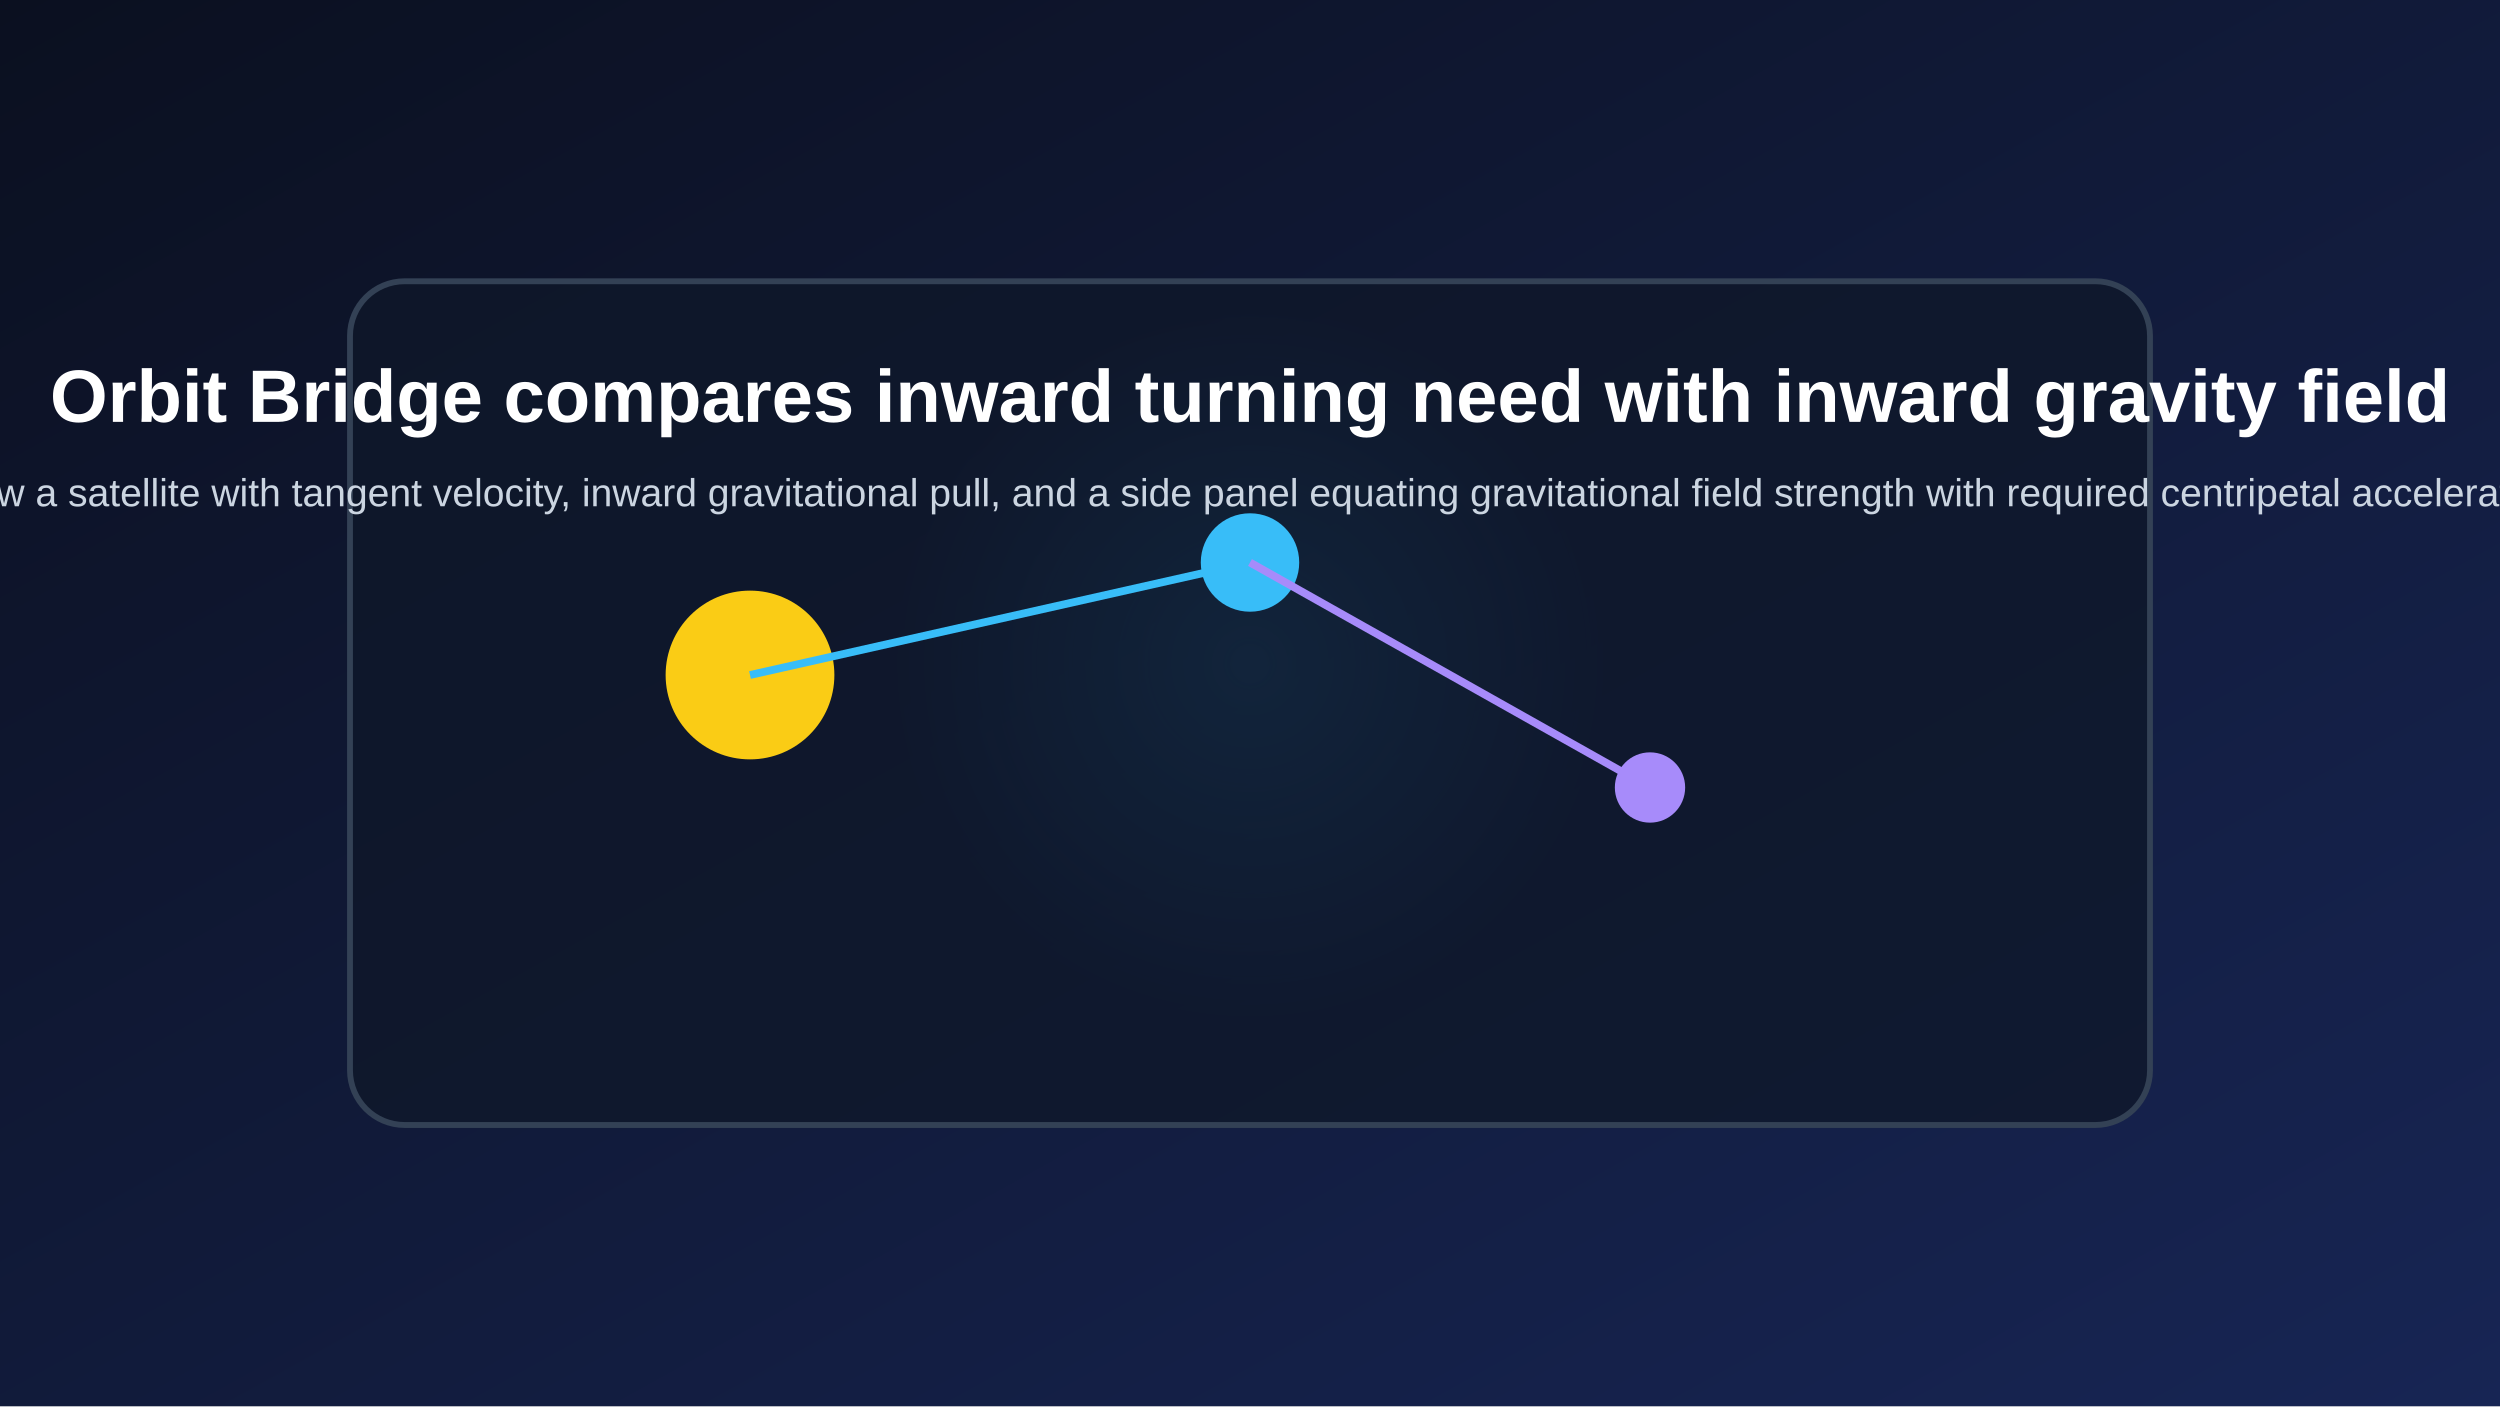
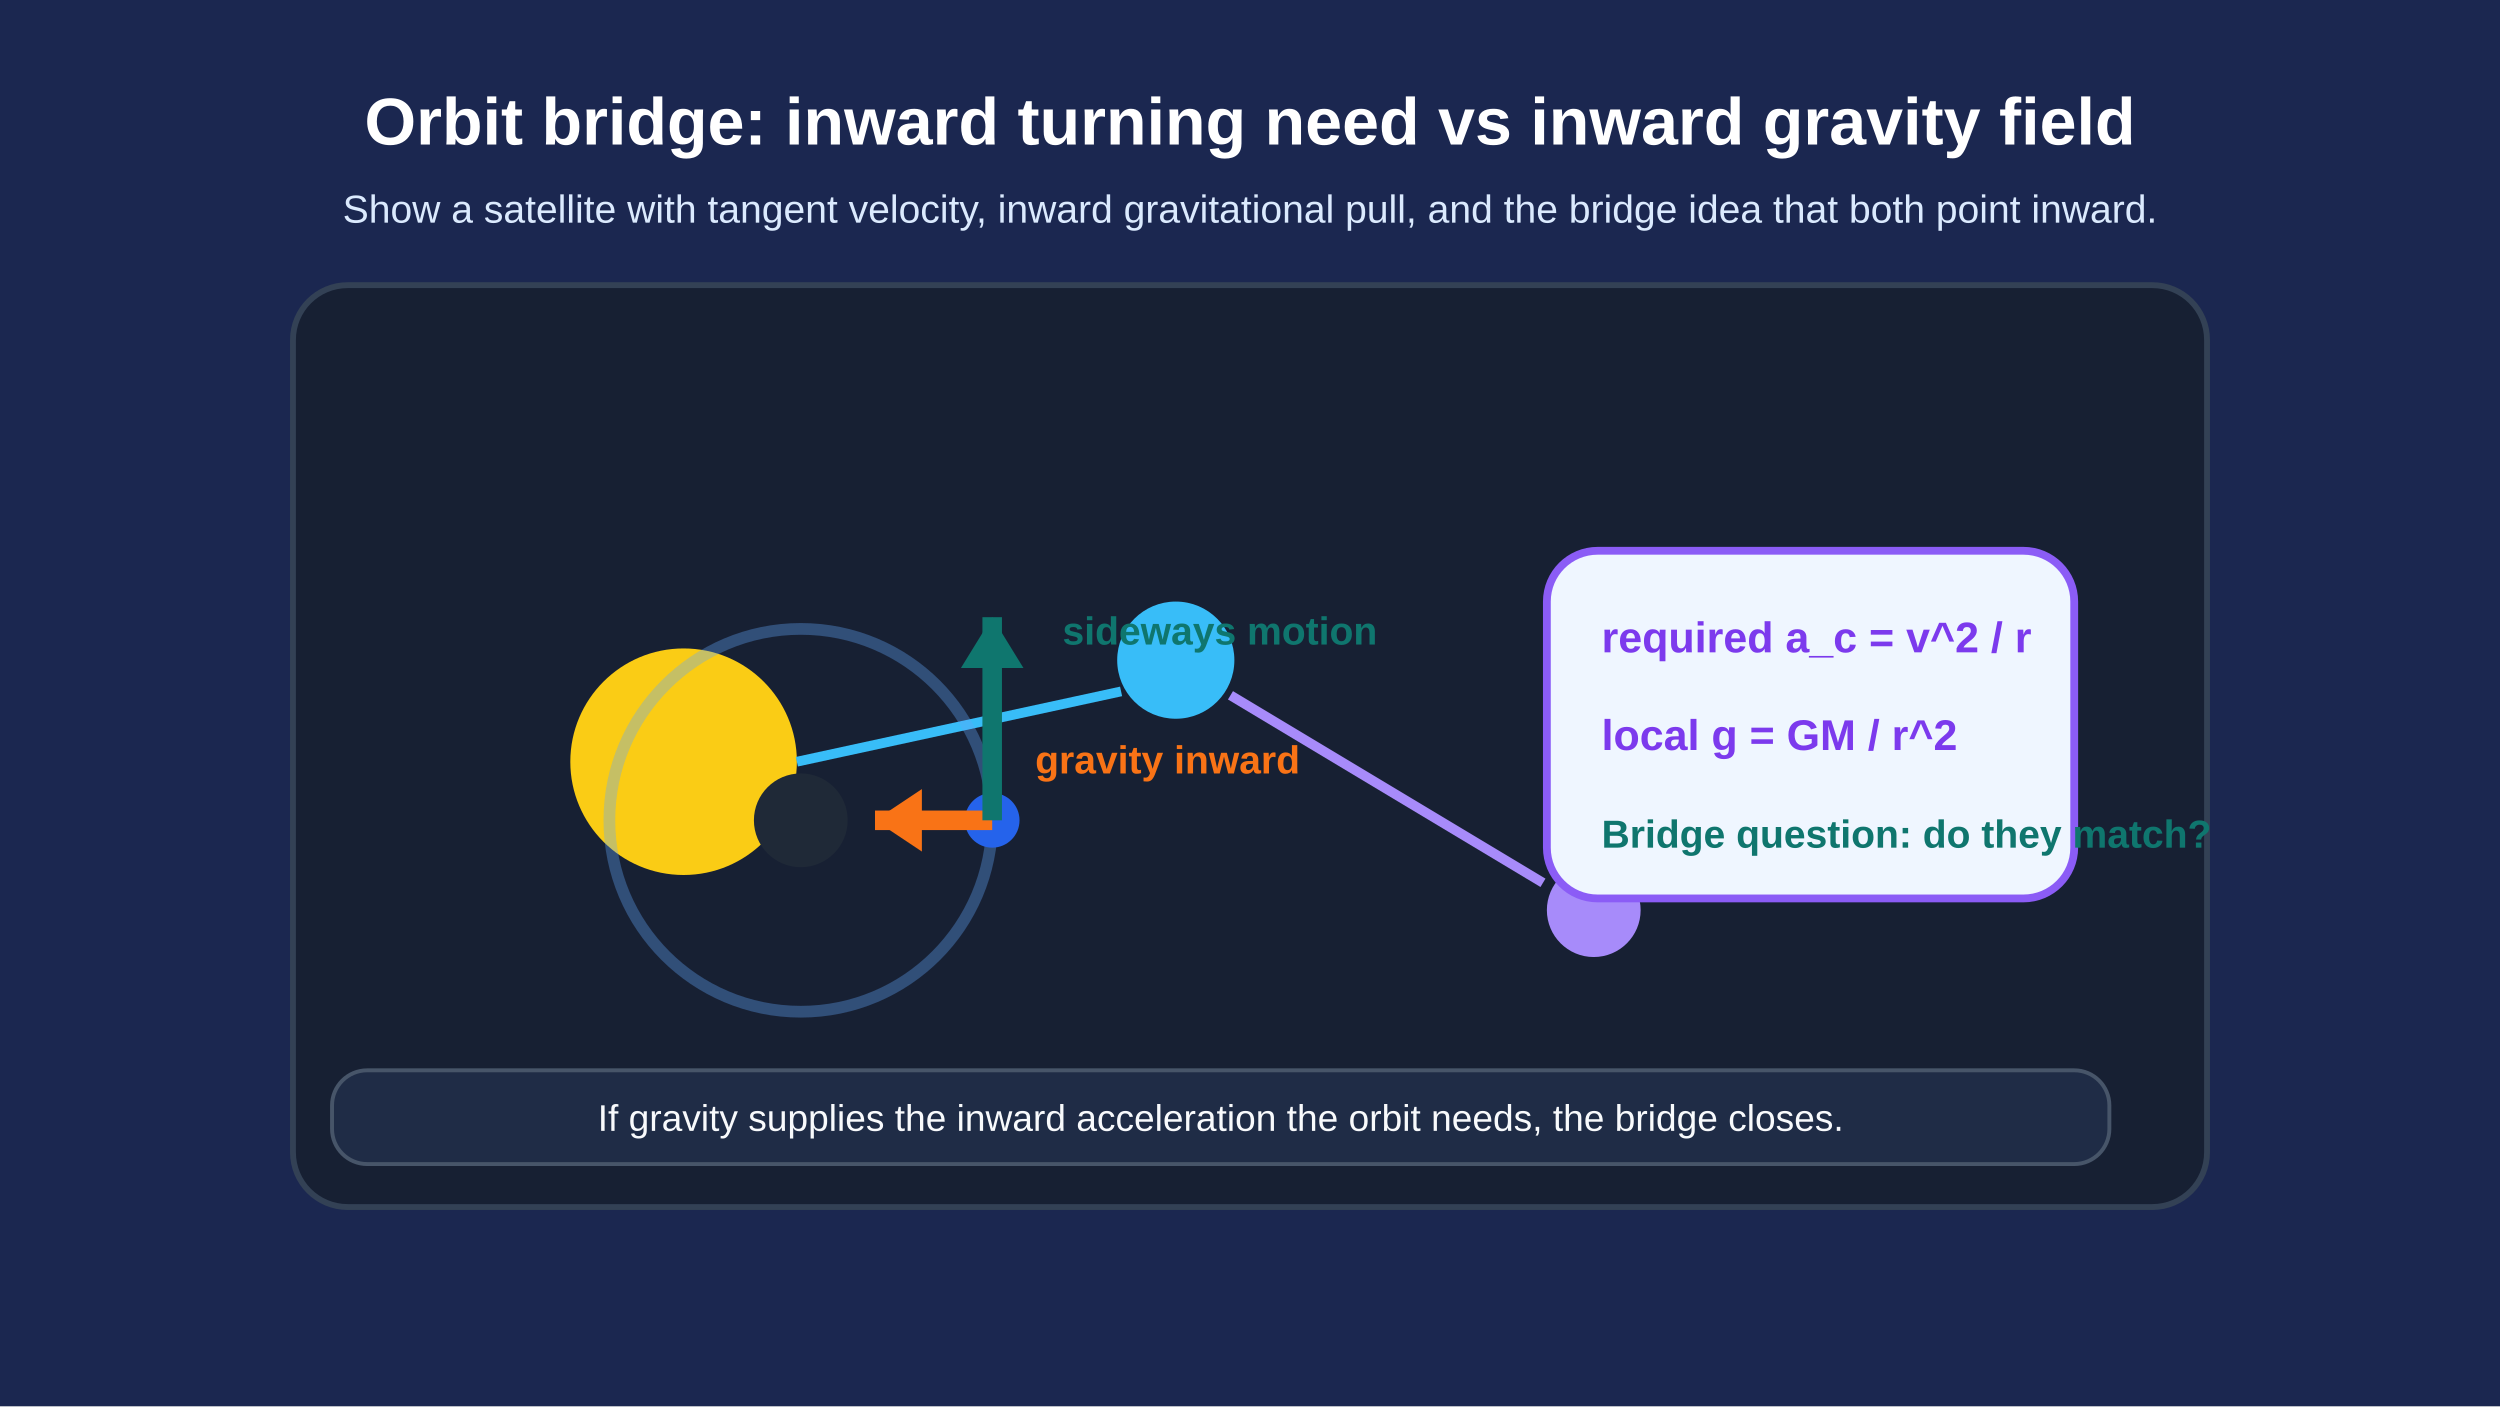
<svg xmlns="http://www.w3.org/2000/svg" width="1280" height="720" viewBox="0 0 1280 720">
-   <defs>
-     <linearGradient id="bg" x1="0" x2="1" y1="0" y2="1">
-       <stop offset="0%" stop-color="#0b1020" />
-       <stop offset="100%" stop-color="#172554" />
-     </linearGradient>
-     <radialGradient id="glow" cx="50%" cy="45%" r="45%">
-       <stop offset="0%" stop-color="#38bdf8" stop-opacity="0.35" />
-       <stop offset="100%" stop-color="#38bdf8" stop-opacity="0" />
-     </radialGradient>
-   </defs>
-   <rect width="100%" height="100%" fill="url(#bg)" />
-   <circle cx="640.0" cy="360.0" r="201.6" fill="url(#glow)" />
-   <rect x="179.2" y="144.0" width="921.6" height="432.0" rx="28" fill="#0f172a" fill-opacity="0.78" stroke="#334155" stroke-width="3" />
-   <circle cx="384.0" cy="345.6" r="43.2" fill="#facc15" />
-   <circle cx="640.0" cy="288.0" r="25.2" fill="#38bdf8" />
-   <circle cx="844.8" cy="403.2" r="18.0" fill="#a78bfa" />
-   <line x1="384.0" y1="345.6" x2="640.0" y2="288.0" stroke="#38bdf8" stroke-width="4" />
-   <line x1="640.0" y1="288.0" x2="844.8" y2="403.2" stroke="#a78bfa" stroke-width="4" />
-   <text x="640.0" y="216.0" fill="white" text-anchor="middle" font-size="38" font-family="Arial" font-weight="bold">Orbit Bridge compares inward turning need with inward gravity field</text>
-   <text x="640.0" y="259.2" fill="#cbd5e1" text-anchor="middle" font-size="20" font-family="Arial">Show a satellite with tangent velocity, inward gravitational pull, and a side panel equating gravitational field strength with required centripetal acceleration.</text>
+   <rect width="1280" height="720" fill="#1b2750" />
+   <text x="640" y="74" fill="#ffffff" text-anchor="middle" font-size="34" font-family="Arial" font-weight="700">Orbit bridge: inward turning need vs inward gravity field</text>
+   <text x="640" y="114" fill="#dbeafe" text-anchor="middle" font-size="20" font-family="Arial">Show a satellite with tangent velocity, inward gravitational pull, and the bridge idea that both point inward.</text>
+   <rect x="150" y="146" width="980" height="472" rx="28" fill="#172033" stroke="#334155" stroke-width="3" />
+   <circle cx="350" cy="390" r="58" fill="#facc15" />
+   <circle cx="602" cy="338" r="30" fill="#38bdf8" />
+   <circle cx="816" cy="466" r="24" fill="#a78bfa" />
+   <line x1="408" y1="390" x2="574" y2="354" stroke="#38bdf8" stroke-width="5" />
+   <line x1="630" y1="356" x2="790" y2="452" stroke="#a78bfa" stroke-width="5" />
+   <circle cx="410" cy="420" r="98" fill="none" stroke="#60a5fa" stroke-width="6" opacity="0.35" />
+   <circle cx="410" cy="420" r="24" fill="#1f2937" />
+   <circle cx="508" cy="420" r="14" fill="#2563eb" />
+   <line x1="508" y1="420" x2="448" y2="420" stroke="#f97316" stroke-width="10" />
+   <polygon points="448,420 472,404 472,436" fill="#f97316" />
+   <text x="530" y="396" fill="#f97316" font-size="20" font-family="Arial" font-weight="700">gravity inward</text>
+   <line x1="508" y1="420" x2="508" y2="316" stroke="#0f766e" stroke-width="10" />
+   <polygon points="508,316 492,342 524,342" fill="#0f766e" />
+   <text x="544" y="330" fill="#0f766e" font-size="20" font-family="Arial" font-weight="700">sideways motion</text>
+   <rect x="792" y="282" width="270" height="178" rx="26" fill="#eff6ff" stroke="#8b5cf6" stroke-width="4" />
+   <text x="820" y="334" fill="#7c3aed" font-size="22" font-family="Arial" font-weight="700">required a_c = v^2 / r</text>
+   <text x="820" y="384" fill="#7c3aed" font-size="22" font-family="Arial" font-weight="700">local g = GM / r^2</text>
+   <text x="820" y="434" fill="#0f766e" font-size="20" font-family="Arial" font-weight="700">Bridge question: do they match?</text>
+   <rect x="170" y="548" width="910" height="48" rx="18" fill="#1f2c46" stroke="#475569" stroke-width="2" />
+   <text x="625" y="579" fill="#f8fafc" text-anchor="middle" font-size="19" font-family="Arial">If gravity supplies the inward acceleration the orbit needs, the bridge closes.</text>
</svg>
